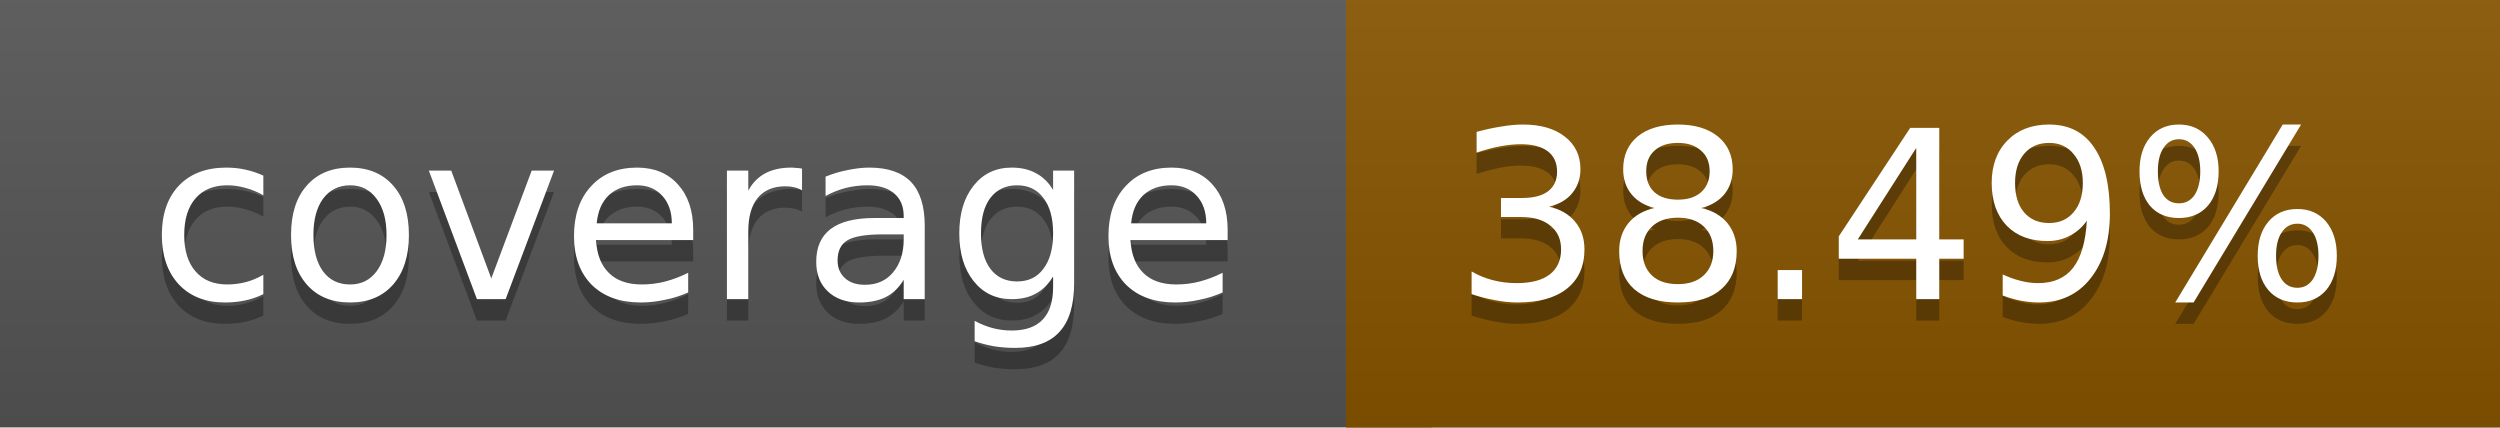
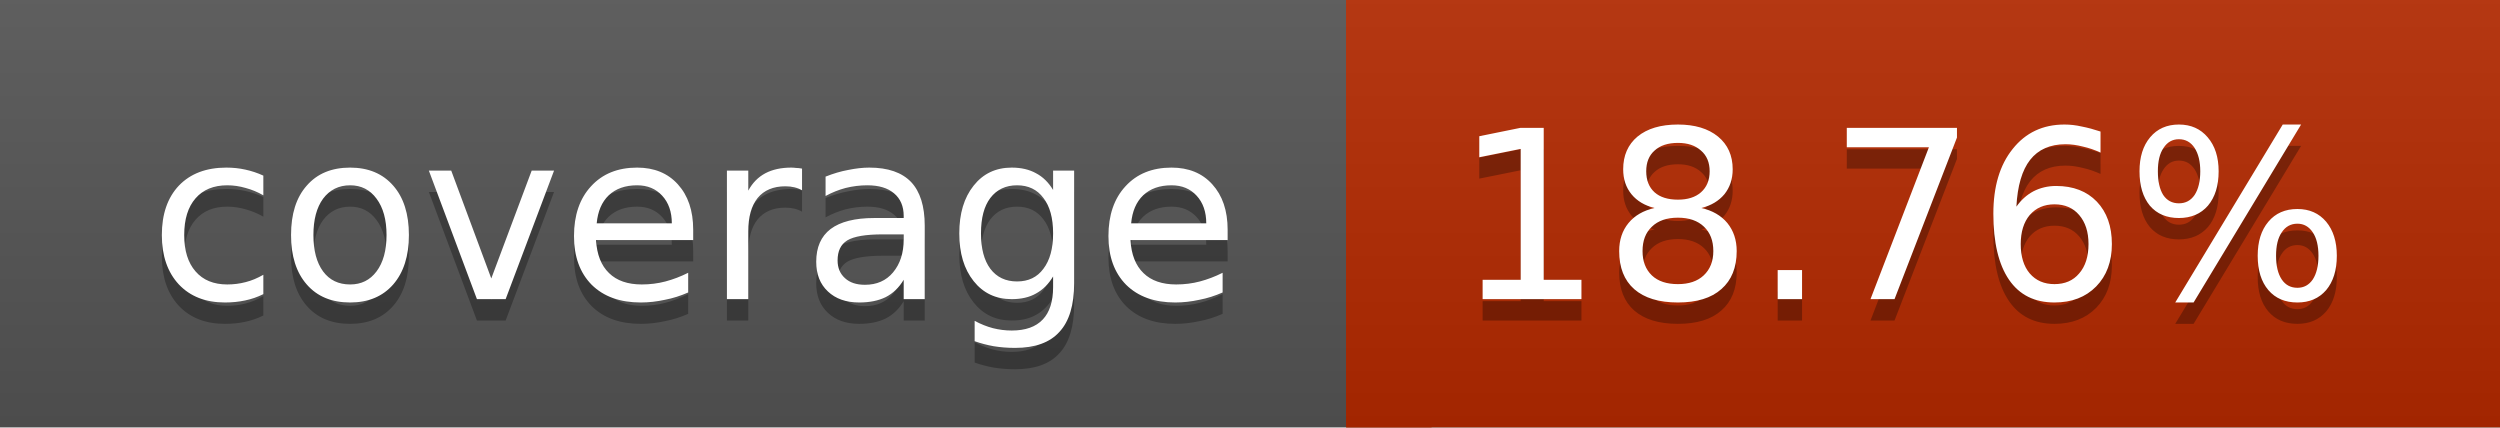
<svg xmlns="http://www.w3.org/2000/svg" width="117" height="20">
  <linearGradient id="a" x2="0" y2="100%">
    <stop offset="0" stop-color="#bbb" stop-opacity=".1" />
    <stop offset="1" stop-opacity=".1" />
  </linearGradient>
  <rect rx="0" width="117" height="20" fill="#555" />
-   <rect rx="0" x="63" width="54" height="20" fill="#885500" />
-   <path fill="#885500" d="M63 0h4v20h-4z" />
+   <rect rx="0" x="63" width="54" height="20" fill="#b42900" />
+   <path fill="#b42900" d="M63 0h4v20h-4z" />
  <rect rx="0" width="117" height="20" fill="url(#a)" />
  <g fill="#fff" text-anchor="middle" font-family="DejaVu Sans,Verdana,Geneva,sans-serif" font-size="11">
    <text x="32.5" y="15" fill="#010101" fill-opacity=".3">coverage</text>
    <text x="32.5" y="14">coverage</text>
-     <text x="89" y="15" fill="#010101" fill-opacity=".3">38.49%</text>
-     <text x="89" y="14">38.49%</text>
+     <text x="89" y="15" fill="#010101" fill-opacity=".3">18.76%</text>
+     <text x="89" y="14">18.76%</text>
  </g>
</svg>
